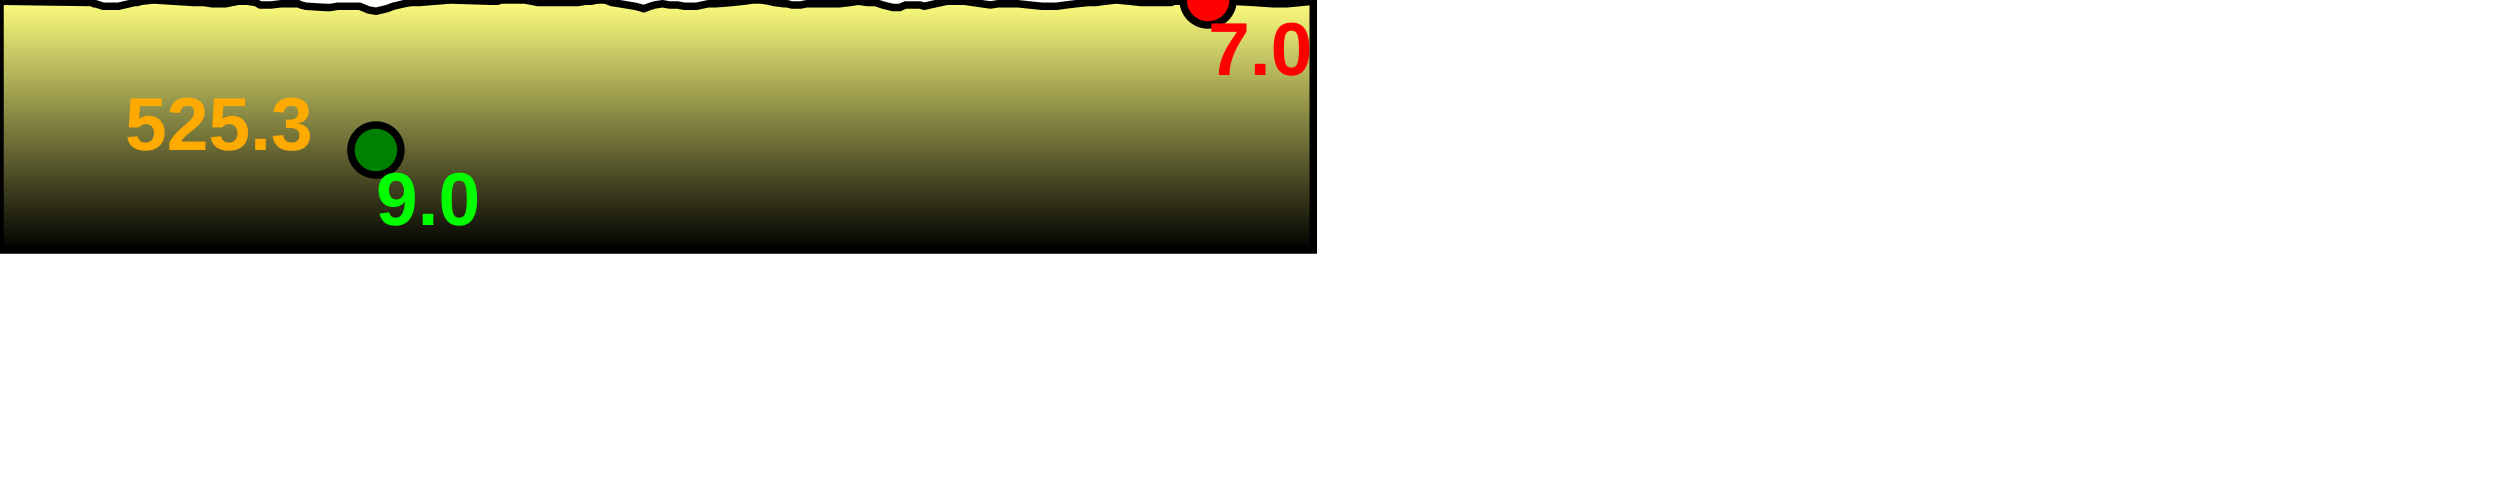
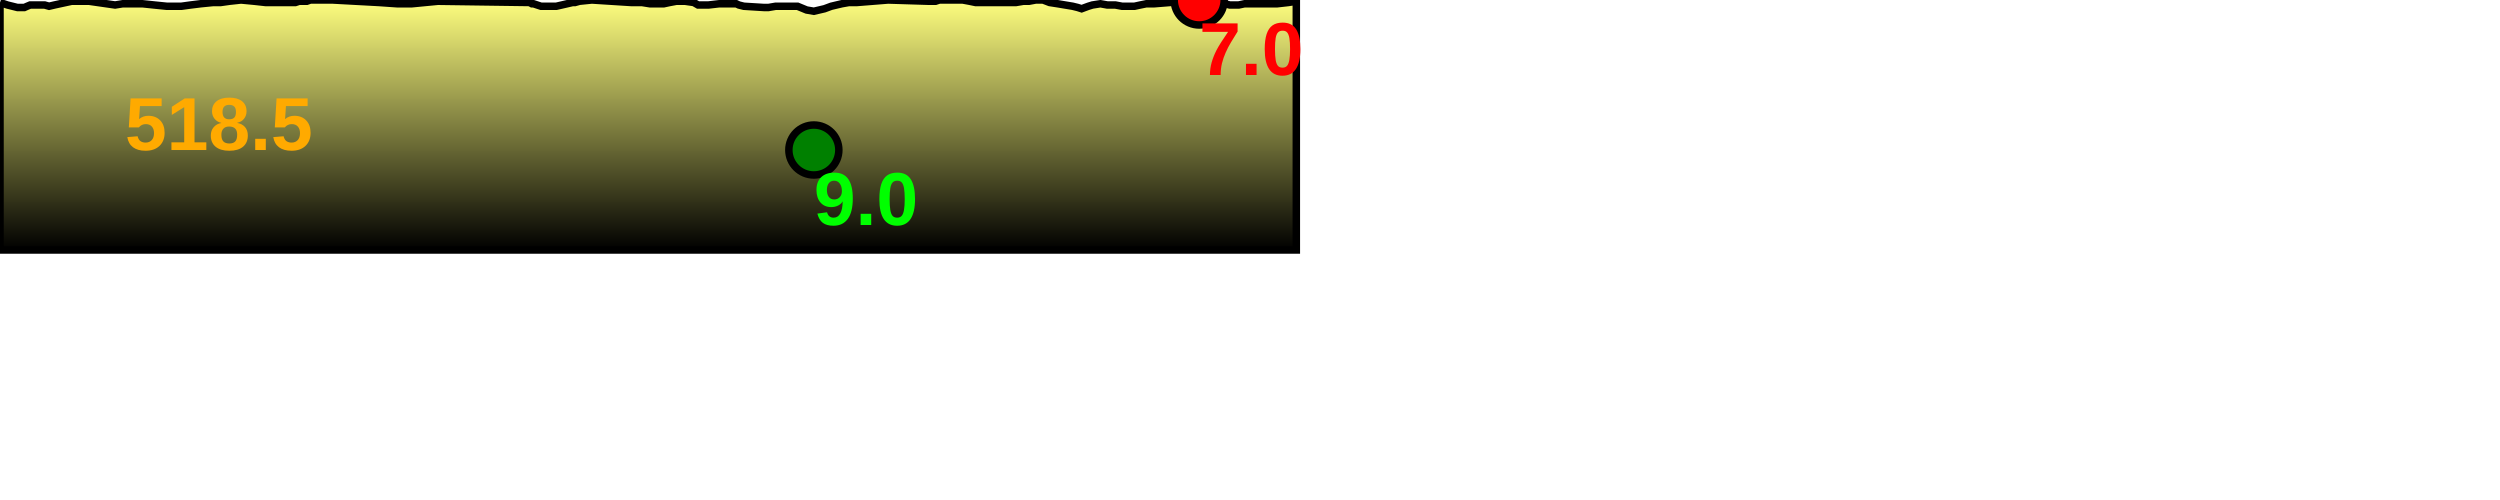
<svg xmlns="http://www.w3.org/2000/svg" baseProfile="full" height="200px" version="1.1" width="1000px">
  <defs>
    <linearGradient id="my-gradient" x1="0" x2="0" y1="0" y2="1">
      <stop offset="0.0" stop-color="#ffff7f" stop-opacity="1" />
      <stop offset="0.2" stop-color="#cccc66" stop-opacity="1" />
      <stop offset="1.0" stop-color="#000000" stop-opacity="1" />
    </linearGradient>
  </defs>
-   <path d="M 0 0.5 L 36.647 1.0 L 37.579 1.5 L 38.207 1.5 L 41.228 2.5 L 42.029 2.5 L 42.799 2.5 L 43.666 2.5 L 44.66 2.5 L 47.369 2.5 L 53.91 1.0 L 54.839 1.0 L 56.625 0.5 L 61.588 0.0 L 77.284 1.0 L 80.428 1.0 L 81.619 1.0 L 84.75 1.5 L 86.355 1.5 L 87.75 1.5 L 90.389 1.5 L 92.713 1.0 L 95.376 0.5 L 97.479 0.5 L 98.831 0.5 L 102.34 1.0 L 104.067 2.0 L 105.73 2.0 L 108.223 2.0 L 112.546 1.5 L 114.801 1.5 L 115.828 1.5 L 118.142 1.5 L 119.331 1.5 L 120.377 2.0 L 122.358 2.5 L 130.423 3.0 L 132.206 3.0 L 135.117 2.5 L 136.879 2.5 L 140.552 2.5 L 141.675 2.5 L 143.847 2.5 L 147.477 4.0 L 150.375 4.5 L 154.64 3.5 L 157.344 2.5 L 161.573 1.5 L 164.401 1.0 L 167.575 1.0 L 180.092 0.0 L 196.288 0.5 L 197.404 0.5 L 199.055 0.5 L 200.577 0.0 L 202.651 0.0 L 204.653 0.0 L 206.108 0.0 L 207.693 0.0 L 209.929 0.0 L 212.654 0.5 L 215.057 1.0 L 217.058 1.0 L 222.724 1.0 L 225.502 1.0 L 229.075 1.0 L 231.229 1.0 L 234.182 0.5 L 236.454 0.5 L 239.112 0.0 L 242.053 0.0 L 244.67 1.0 L 247.892 1.5 L 250.883 2.0 L 253.902 2.5 L 255.929 3.0 L 257.492 3.5 L 258.819 3.0 L 260.182 2.5 L 261.8 2.0 L 265.001 1.5 L 267.77 2.0 L 269.617 2.0 L 270.98 2.0 L 273.641 2.5 L 276.629 2.5 L 278.656 2.5 L 280.935 2.0 L 283.384 1.5 L 286.593 1.5 L 292.824 1.0 L 297.491 0.5 L 301.25 0.0 L 304.514 0.0 L 307.633 0.5 L 309.549 1.0 L 313.642 1.5 L 314.831 1.5 L 316.732 2.0 L 320.302 2.0 L 322.686 1.5 L 325.387 1.5 L 329.607 1.5 L 332.698 1.5 L 335.76 1.5 L 340.192 1.0 L 343.361 0.5 L 346.9 1.0 L 350.138 1.0 L 353.113 2.0 L 357.117 3.0 L 358.558 3.0 L 359.872 3.0 L 361.002 2.5 L 362.196 2.0 L 363.753 2.0 L 365.047 2.0 L 368.001 2.0 L 369.767 2.5 L 371.894 2.0 L 378.808 0.5 L 380.547 0.5 L 382.677 0.5 L 385.743 0.5 L 396.178 2.0 L 399.248 1.5 L 402.655 1.5 L 404.99 1.5 L 407.078 1.5 L 411.869 2.0 L 416.79 2.5 L 419.806 2.5 L 422.718 2.5 L 426.347 2.0 L 430.399 1.5 L 435.422 1.0 L 438.396 1.0 L 441.938 0.5 L 446.557 0.0 L 451.854 0.5 L 456.375 1.0 L 465.935 1.0 L 468.308 1.0 L 469.826 0.5 L 471.327 0.5 L 472.881 0.5 L 474.277 0.0 L 483.241 0.0 L 501.691 1.0 L 508.902 1.5 L 514.925 1.5 L 525.303 0.5 L 525.303 100 L 0.0 100 L 0.0 1.0" fill="url(#my-gradient)" stroke="black" stroke-width="3" />
-   <circle cx="483.241" cy="0" fill="red" r="10" stroke="black" stroke-width="3" />
-   <circle cx="150.375" cy="60" fill="green" r="10" stroke="black" stroke-width="3" />
-   <text fill="#ffaa00" font-family="Arial" font-size="30px" font-weight="bold" stroke="none" x="50" y="60">525.3</text>
-   <text fill="#ff0000" font-family="Arial" font-size="30px" font-weight="bold" stroke="none" x="483.241" y="30">7.0</text>
-   <text fill="#00ff00" font-family="Arial" font-size="30px" font-weight="bold" stroke="none" x="150.375" y="90">9.0</text>
+   <path d="M 0 1.0 L 2.975 2.0 L 6.979 3.0 L 8.42 3.0 L 9.734 3.0 L 10.864 2.5 L 12.058 2.0 L 13.615 2.0 L 14.909 2.0 L 17.863 2.0 L 19.629 2.5 L 21.756 2.0 L 28.67 0.5 L 30.409 0.5 L 32.538 0.5 L 35.605 0.5 L 46.039 2.0 L 49.109 1.5 L 52.517 1.5 L 54.851 1.5 L 56.94 1.5 L 61.731 2.0 L 66.652 2.5 L 69.668 2.5 L 72.58 2.5 L 76.209 2.0 L 80.261 1.5 L 85.284 1.0 L 88.258 1.0 L 91.799 0.5 L 96.419 0.0 L 101.716 0.5 L 106.237 1.0 L 115.797 1.0 L 118.17 1.0 L 119.688 0.5 L 121.189 0.5 L 122.742 0.5 L 124.139 0.0 L 133.103 0.0 L 151.553 1.0 L 158.764 1.5 L 164.787 1.5 L 175.165 0.5 L 175.165 0.5 L 211.812 1.0 L 212.744 1.5 L 213.372 1.5 L 216.393 2.5 L 217.194 2.5 L 217.964 2.5 L 218.831 2.5 L 219.825 2.5 L 222.533 2.5 L 229.074 1.0 L 230.004 1.0 L 231.79 0.5 L 236.753 0.0 L 252.449 1.0 L 255.593 1.0 L 256.784 1.0 L 259.915 1.5 L 261.519 1.5 L 262.915 1.5 L 265.554 1.5 L 267.878 1.0 L 270.541 0.5 L 272.644 0.5 L 273.996 0.5 L 277.505 1.0 L 279.232 2.0 L 280.895 2.0 L 283.387 2.0 L 287.711 1.5 L 289.966 1.5 L 290.993 1.5 L 293.307 1.5 L 294.496 1.5 L 295.542 2.0 L 297.523 2.5 L 305.588 3.0 L 307.371 3.0 L 310.282 2.5 L 312.044 2.5 L 315.717 2.5 L 316.84 2.5 L 319.012 2.5 L 322.642 4.0 L 325.54 4.5 L 329.804 3.5 L 332.509 2.5 L 336.738 1.5 L 339.566 1.0 L 342.74 1.0 L 355.257 0.0 L 371.453 0.5 L 372.568 0.5 L 374.22 0.5 L 375.742 0.0 L 377.816 0.0 L 379.817 0.0 L 381.273 0.0 L 382.858 0.0 L 385.094 0.0 L 387.819 0.5 L 390.222 1.0 L 392.223 1.0 L 397.888 1.0 L 400.667 1.0 L 404.24 1.0 L 406.394 1.0 L 409.347 0.5 L 411.619 0.5 L 414.277 0.0 L 417.218 0.0 L 419.834 1.0 L 423.057 1.5 L 426.048 2.0 L 429.066 2.5 L 431.094 3.0 L 432.657 3.5 L 433.983 3.0 L 435.347 2.5 L 436.965 2.0 L 440.166 1.5 L 442.935 2.0 L 444.782 2.0 L 446.145 2.0 L 448.806 2.5 L 451.794 2.5 L 453.821 2.5 L 456.1 2.0 L 458.549 1.5 L 461.758 1.5 L 467.989 1.0 L 472.656 0.5 L 476.415 0.0 L 479.679 0.0 L 482.798 0.5 L 484.714 1.0 L 488.807 1.5 L 489.996 1.5 L 491.896 2.0 L 495.467 2.0 L 497.85 1.5 L 500.552 1.5 L 504.772 1.5 L 507.863 1.5 L 510.925 1.5 L 515.357 1.0 L 518.526 0.5 L 518.526 100 L 0.0 100 L 0.0 2.0" fill="url(#my-gradient)" stroke="black" stroke-width="3" />
+   <circle cx="479.679" cy="0" fill="red" r="10" stroke="black" stroke-width="3" />
+   <circle cx="325.54" cy="60" fill="green" r="10" stroke="black" stroke-width="3" />
+   <text fill="#ffaa00" font-family="Arial" font-size="30px" font-weight="bold" stroke="none" x="50" y="60">518.5</text>
+   <text fill="#ff0000" font-family="Arial" font-size="30px" font-weight="bold" stroke="none" x="479.679" y="30">7.0</text>
+   <text fill="#00ff00" font-family="Arial" font-size="30px" font-weight="bold" stroke="none" x="325.54" y="90">9.0</text>
</svg>
